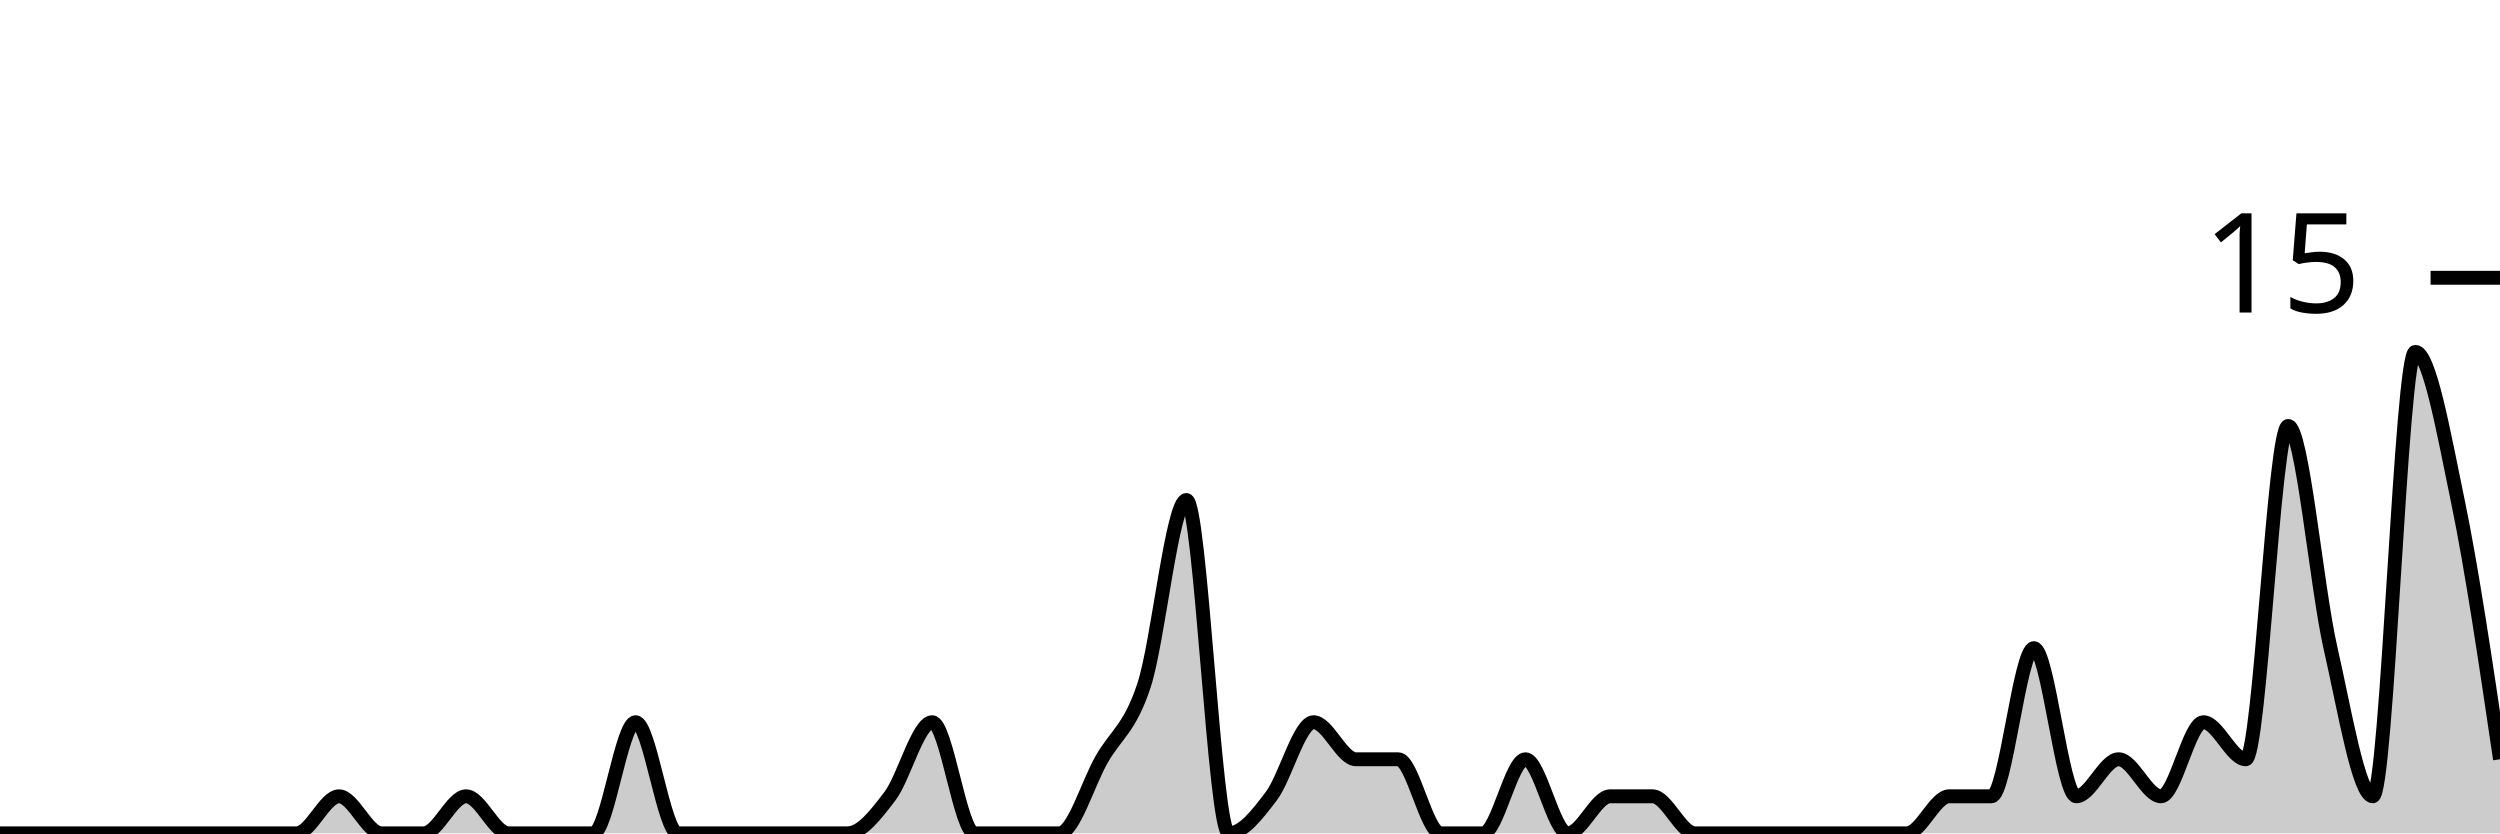
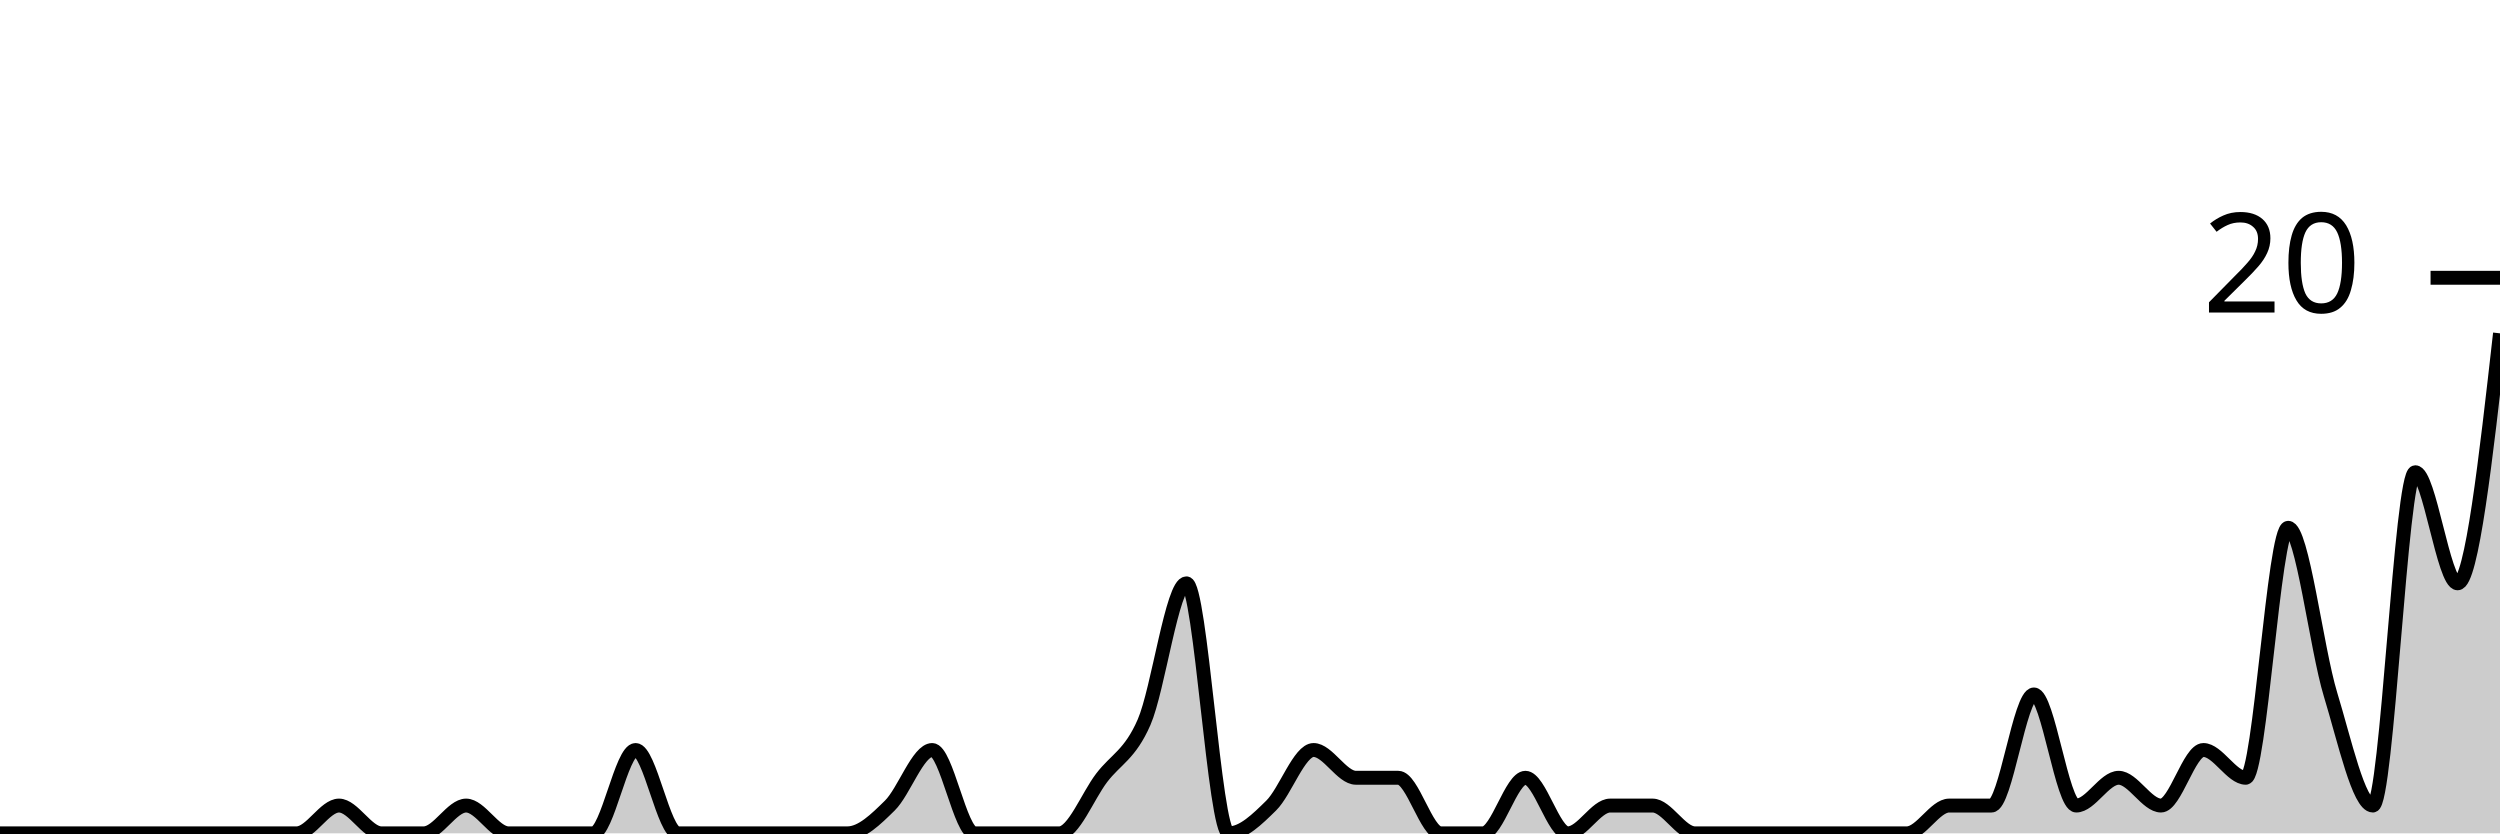
<svg xmlns="http://www.w3.org/2000/svg" viewBox="0 0 180 60">
  <g transform="translate(0,20)">
-     <path class="area" fill="rgba(0, 0, 0, 0.2)" d="M0,40C1.017,40,2.034,40,3.051,40C4.068,40,5.085,40,6.102,40C7.119,40,8.136,40,9.153,40C10.169,40,11.186,40,12.203,40C13.22,40,14.237,40,15.254,40C16.271,40,17.288,40,18.305,40C19.322,40,20.339,40,21.356,40C22.373,40,23.39,37.333,24.407,37.333C25.424,37.333,26.441,40,27.458,40C28.475,40,29.492,40,30.508,40C31.525,40,32.542,37.333,33.559,37.333C34.576,37.333,35.593,40,36.61,40C37.627,40,38.644,40,39.661,40C40.678,40,41.695,40,42.712,40C43.729,40,44.746,32,45.763,32C46.78,32,47.797,40,48.814,40C49.831,40,50.847,40,51.864,40C52.881,40,53.898,40,54.915,40C55.932,40,56.949,40,57.966,40C58.983,40,60,40,61.017,40C62.034,40,63.051,38.667,64.068,37.333C65.085,36,66.102,32,67.119,32C68.136,32,69.153,40,70.169,40C71.186,40,72.203,40,73.22,40C74.237,40,75.254,40,76.271,40C77.288,40,78.305,36.444,79.322,34.667C80.339,32.889,81.356,32.444,82.373,29.333C83.39,26.222,84.407,16,85.424,16C86.441,16,87.458,40,88.475,40C89.492,40,90.508,38.667,91.525,37.333C92.542,36,93.559,32,94.576,32C95.593,32,96.61,34.667,97.627,34.667C98.644,34.667,99.661,34.667,100.678,34.667C101.695,34.667,102.712,40,103.729,40C104.746,40,105.763,40,106.78,40C107.797,40,108.814,34.667,109.831,34.667C110.847,34.667,111.864,40,112.881,40C113.898,40,114.915,37.333,115.932,37.333C116.949,37.333,117.966,37.333,118.983,37.333C120,37.333,121.017,40,122.034,40C123.051,40,124.068,40,125.085,40C126.102,40,127.119,40,128.136,40C129.153,40,130.169,40,131.186,40C132.203,40,133.22,40,134.237,40C135.254,40,136.271,40,137.288,40C138.305,40,139.322,37.333,140.339,37.333C141.356,37.333,142.373,37.333,143.39,37.333C144.407,37.333,145.424,26.667,146.441,26.667C147.458,26.667,148.475,37.333,149.492,37.333C150.508,37.333,151.525,34.667,152.542,34.667C153.559,34.667,154.576,37.333,155.593,37.333C156.61,37.333,157.627,32,158.644,32C159.661,32,160.678,34.667,161.695,34.667C162.712,34.667,163.729,10.667,164.746,10.667C165.763,10.667,166.78,22.222,167.797,26.667C168.814,31.111,169.831,37.333,170.847,37.333C171.864,37.333,172.881,5.333,173.898,5.333C174.915,5.333,175.932,11.111,176.949,16C177.966,20.889,178.983,27.778,180,34.667L180,40C178.983,40,177.966,40,176.949,40C175.932,40,174.915,40,173.898,40C172.881,40,171.864,40,170.847,40C169.831,40,168.814,40,167.797,40C166.78,40,165.763,40,164.746,40C163.729,40,162.712,40,161.695,40C160.678,40,159.661,40,158.644,40C157.627,40,156.61,40,155.593,40C154.576,40,153.559,40,152.542,40C151.525,40,150.508,40,149.492,40C148.475,40,147.458,40,146.441,40C145.424,40,144.407,40,143.39,40C142.373,40,141.356,40,140.339,40C139.322,40,138.305,40,137.288,40C136.271,40,135.254,40,134.237,40C133.22,40,132.203,40,131.186,40C130.169,40,129.153,40,128.136,40C127.119,40,126.102,40,125.085,40C124.068,40,123.051,40,122.034,40C121.017,40,120,40,118.983,40C117.966,40,116.949,40,115.932,40C114.915,40,113.898,40,112.881,40C111.864,40,110.847,40,109.831,40C108.814,40,107.797,40,106.78,40C105.763,40,104.746,40,103.729,40C102.712,40,101.695,40,100.678,40C99.661,40,98.644,40,97.627,40C96.61,40,95.593,40,94.576,40C93.559,40,92.542,40,91.525,40C90.508,40,89.492,40,88.475,40C87.458,40,86.441,40,85.424,40C84.407,40,83.39,40,82.373,40C81.356,40,80.339,40,79.322,40C78.305,40,77.288,40,76.271,40C75.254,40,74.237,40,73.22,40C72.203,40,71.186,40,70.169,40C69.153,40,68.136,40,67.119,40C66.102,40,65.085,40,64.068,40C63.051,40,62.034,40,61.017,40C60,40,58.983,40,57.966,40C56.949,40,55.932,40,54.915,40C53.898,40,52.881,40,51.864,40C50.847,40,49.831,40,48.814,40C47.797,40,46.78,40,45.763,40C44.746,40,43.729,40,42.712,40C41.695,40,40.678,40,39.661,40C38.644,40,37.627,40,36.61,40C35.593,40,34.576,40,33.559,40C32.542,40,31.525,40,30.508,40C29.492,40,28.475,40,27.458,40C26.441,40,25.424,40,24.407,40C23.39,40,22.373,40,21.356,40C20.339,40,19.322,40,18.305,40C17.288,40,16.271,40,15.254,40C14.237,40,13.22,40,12.203,40C11.186,40,10.169,40,9.153,40C8.136,40,7.119,40,6.102,40C5.085,40,4.068,40,3.051,40C2.034,40,1.017,40,0,40Z" />
-     <path class="line" stroke="black" fill="none" d="M0,40C1.017,40,2.034,40,3.051,40C4.068,40,5.085,40,6.102,40C7.119,40,8.136,40,9.153,40C10.169,40,11.186,40,12.203,40C13.22,40,14.237,40,15.254,40C16.271,40,17.288,40,18.305,40C19.322,40,20.339,40,21.356,40C22.373,40,23.39,37.333,24.407,37.333C25.424,37.333,26.441,40,27.458,40C28.475,40,29.492,40,30.508,40C31.525,40,32.542,37.333,33.559,37.333C34.576,37.333,35.593,40,36.61,40C37.627,40,38.644,40,39.661,40C40.678,40,41.695,40,42.712,40C43.729,40,44.746,32,45.763,32C46.78,32,47.797,40,48.814,40C49.831,40,50.847,40,51.864,40C52.881,40,53.898,40,54.915,40C55.932,40,56.949,40,57.966,40C58.983,40,60,40,61.017,40C62.034,40,63.051,38.667,64.068,37.333C65.085,36,66.102,32,67.119,32C68.136,32,69.153,40,70.169,40C71.186,40,72.203,40,73.22,40C74.237,40,75.254,40,76.271,40C77.288,40,78.305,36.444,79.322,34.667C80.339,32.889,81.356,32.444,82.373,29.333C83.39,26.222,84.407,16,85.424,16C86.441,16,87.458,40,88.475,40C89.492,40,90.508,38.667,91.525,37.333C92.542,36,93.559,32,94.576,32C95.593,32,96.61,34.667,97.627,34.667C98.644,34.667,99.661,34.667,100.678,34.667C101.695,34.667,102.712,40,103.729,40C104.746,40,105.763,40,106.78,40C107.797,40,108.814,34.667,109.831,34.667C110.847,34.667,111.864,40,112.881,40C113.898,40,114.915,37.333,115.932,37.333C116.949,37.333,117.966,37.333,118.983,37.333C120,37.333,121.017,40,122.034,40C123.051,40,124.068,40,125.085,40C126.102,40,127.119,40,128.136,40C129.153,40,130.169,40,131.186,40C132.203,40,133.22,40,134.237,40C135.254,40,136.271,40,137.288,40C138.305,40,139.322,37.333,140.339,37.333C141.356,37.333,142.373,37.333,143.39,37.333C144.407,37.333,145.424,26.667,146.441,26.667C147.458,26.667,148.475,37.333,149.492,37.333C150.508,37.333,151.525,34.667,152.542,34.667C153.559,34.667,154.576,37.333,155.593,37.333C156.61,37.333,157.627,32,158.644,32C159.661,32,160.678,34.667,161.695,34.667C162.712,34.667,163.729,10.667,164.746,10.667C165.763,10.667,166.78,22.222,167.797,26.667C168.814,31.111,169.831,37.333,170.847,37.333C171.864,37.333,172.881,5.333,173.898,5.333C174.915,5.333,175.932,11.111,176.949,16C177.966,20.889,178.983,27.778,180,34.667" />
+     <path class="area" fill="rgba(0, 0, 0, 0.2)" d="M0,40C1.017,40,2.034,40,3.051,40C4.068,40,5.085,40,6.102,40C7.119,40,8.136,40,9.153,40C10.169,40,11.186,40,12.203,40C13.22,40,14.237,40,15.254,40C16.271,40,17.288,40,18.305,40C19.322,40,20.339,40,21.356,40C22.373,40,23.39,38,24.407,38C25.424,38,26.441,40,27.458,40C28.475,40,29.492,40,30.508,40C31.525,40,32.542,38,33.559,38C34.576,38,35.593,40,36.61,40C37.627,40,38.644,40,39.661,40C40.678,40,41.695,40,42.712,40C43.729,40,44.746,34,45.763,34C46.78,34,47.797,40,48.814,40C49.831,40,50.847,40,51.864,40C52.881,40,53.898,40,54.915,40C55.932,40,56.949,40,57.966,40C58.983,40,60,40,61.017,40C62.034,40,63.051,39,64.068,38C65.085,37,66.102,34,67.119,34C68.136,34,69.153,40,70.169,40C71.186,40,72.203,40,73.22,40C74.237,40,75.254,40,76.271,40C77.288,40,78.305,37.333,79.322,36C80.339,34.667,81.356,34.333,82.373,32C83.39,29.667,84.407,22,85.424,22C86.441,22,87.458,40,88.475,40C89.492,40,90.508,39,91.525,38C92.542,37,93.559,34,94.576,34C95.593,34,96.61,36,97.627,36C98.644,36,99.661,36,100.678,36C101.695,36,102.712,40,103.729,40C104.746,40,105.763,40,106.78,40C107.797,40,108.814,36,109.831,36C110.847,36,111.864,40,112.881,40C113.898,40,114.915,38,115.932,38C116.949,38,117.966,38,118.983,38C120,38,121.017,40,122.034,40C123.051,40,124.068,40,125.085,40C126.102,40,127.119,40,128.136,40C129.153,40,130.169,40,131.186,40C132.203,40,133.22,40,134.237,40C135.254,40,136.271,40,137.288,40C138.305,40,139.322,38,140.339,38C141.356,38,142.373,38,143.39,38C144.407,38,145.424,30,146.441,30C147.458,30,148.475,38,149.492,38C150.508,38,151.525,36,152.542,36C153.559,36,154.576,38,155.593,38C156.61,38,157.627,34,158.644,34C159.661,34,160.678,36,161.695,36C162.712,36,163.729,18,164.746,18C165.763,18,166.78,26.667,167.797,30C168.814,33.333,169.831,38,170.847,38C171.864,38,172.881,14,173.898,14C174.915,14,175.932,22,176.949,22C177.966,22,178.983,13,180,4L180,40C178.983,40,177.966,40,176.949,40C175.932,40,174.915,40,173.898,40C172.881,40,171.864,40,170.847,40C169.831,40,168.814,40,167.797,40C166.78,40,165.763,40,164.746,40C163.729,40,162.712,40,161.695,40C160.678,40,159.661,40,158.644,40C157.627,40,156.61,40,155.593,40C154.576,40,153.559,40,152.542,40C151.525,40,150.508,40,149.492,40C148.475,40,147.458,40,146.441,40C145.424,40,144.407,40,143.39,40C142.373,40,141.356,40,140.339,40C139.322,40,138.305,40,137.288,40C136.271,40,135.254,40,134.237,40C133.22,40,132.203,40,131.186,40C130.169,40,129.153,40,128.136,40C127.119,40,126.102,40,125.085,40C124.068,40,123.051,40,122.034,40C121.017,40,120,40,118.983,40C117.966,40,116.949,40,115.932,40C114.915,40,113.898,40,112.881,40C111.864,40,110.847,40,109.831,40C108.814,40,107.797,40,106.78,40C105.763,40,104.746,40,103.729,40C102.712,40,101.695,40,100.678,40C99.661,40,98.644,40,97.627,40C96.61,40,95.593,40,94.576,40C93.559,40,92.542,40,91.525,40C90.508,40,89.492,40,88.475,40C87.458,40,86.441,40,85.424,40C84.407,40,83.39,40,82.373,40C81.356,40,80.339,40,79.322,40C78.305,40,77.288,40,76.271,40C75.254,40,74.237,40,73.22,40C72.203,40,71.186,40,70.169,40C69.153,40,68.136,40,67.119,40C66.102,40,65.085,40,64.068,40C63.051,40,62.034,40,61.017,40C60,40,58.983,40,57.966,40C56.949,40,55.932,40,54.915,40C53.898,40,52.881,40,51.864,40C50.847,40,49.831,40,48.814,40C47.797,40,46.78,40,45.763,40C44.746,40,43.729,40,42.712,40C41.695,40,40.678,40,39.661,40C38.644,40,37.627,40,36.61,40C35.593,40,34.576,40,33.559,40C32.542,40,31.525,40,30.508,40C29.492,40,28.475,40,27.458,40C26.441,40,25.424,40,24.407,40C23.39,40,22.373,40,21.356,40C20.339,40,19.322,40,18.305,40C17.288,40,16.271,40,15.254,40C14.237,40,13.22,40,12.203,40C11.186,40,10.169,40,9.153,40C8.136,40,7.119,40,6.102,40C5.085,40,4.068,40,3.051,40C2.034,40,1.017,40,0,40Z" />
+     <path class="line" stroke="black" fill="none" d="M0,40C1.017,40,2.034,40,3.051,40C4.068,40,5.085,40,6.102,40C7.119,40,8.136,40,9.153,40C10.169,40,11.186,40,12.203,40C13.22,40,14.237,40,15.254,40C16.271,40,17.288,40,18.305,40C19.322,40,20.339,40,21.356,40C22.373,40,23.39,38,24.407,38C25.424,38,26.441,40,27.458,40C28.475,40,29.492,40,30.508,40C31.525,40,32.542,38,33.559,38C34.576,38,35.593,40,36.61,40C37.627,40,38.644,40,39.661,40C40.678,40,41.695,40,42.712,40C43.729,40,44.746,34,45.763,34C46.78,34,47.797,40,48.814,40C49.831,40,50.847,40,51.864,40C52.881,40,53.898,40,54.915,40C55.932,40,56.949,40,57.966,40C58.983,40,60,40,61.017,40C62.034,40,63.051,39,64.068,38C65.085,37,66.102,34,67.119,34C68.136,34,69.153,40,70.169,40C71.186,40,72.203,40,73.22,40C74.237,40,75.254,40,76.271,40C77.288,40,78.305,37.333,79.322,36C80.339,34.667,81.356,34.333,82.373,32C83.39,29.667,84.407,22,85.424,22C86.441,22,87.458,40,88.475,40C89.492,40,90.508,39,91.525,38C92.542,37,93.559,34,94.576,34C95.593,34,96.61,36,97.627,36C98.644,36,99.661,36,100.678,36C101.695,36,102.712,40,103.729,40C104.746,40,105.763,40,106.78,40C107.797,40,108.814,36,109.831,36C110.847,36,111.864,40,112.881,40C113.898,40,114.915,38,115.932,38C116.949,38,117.966,38,118.983,38C120,38,121.017,40,122.034,40C123.051,40,124.068,40,125.085,40C126.102,40,127.119,40,128.136,40C129.153,40,130.169,40,131.186,40C132.203,40,133.22,40,134.237,40C135.254,40,136.271,40,137.288,40C138.305,40,139.322,38,140.339,38C141.356,38,142.373,38,143.39,38C144.407,38,145.424,30,146.441,30C147.458,30,148.475,38,149.492,38C150.508,38,151.525,36,152.542,36C153.559,36,154.576,38,155.593,38C156.61,38,157.627,34,158.644,34C159.661,34,160.678,36,161.695,36C162.712,36,163.729,18,164.746,18C165.763,18,166.78,26.667,167.797,30C168.814,33.333,169.831,38,170.847,38C171.864,38,172.881,14,173.898,14C174.915,14,175.932,22,176.949,22C177.966,22,178.983,13,180,4" />
    <path class="axis-ceiling" stroke-width="1" stroke="black" fill="none" d="M175,0L180,0" />
-     <text class="axis-ceiling-label" font-family="sans-serif" text-anchor="end" font-size="10px" x="170" y="2.5">15</text>
+     <text class="axis-ceiling-label" font-family="sans-serif" text-anchor="end" font-size="10px" x="170" y="2.5">20</text>
  </g>
</svg>
